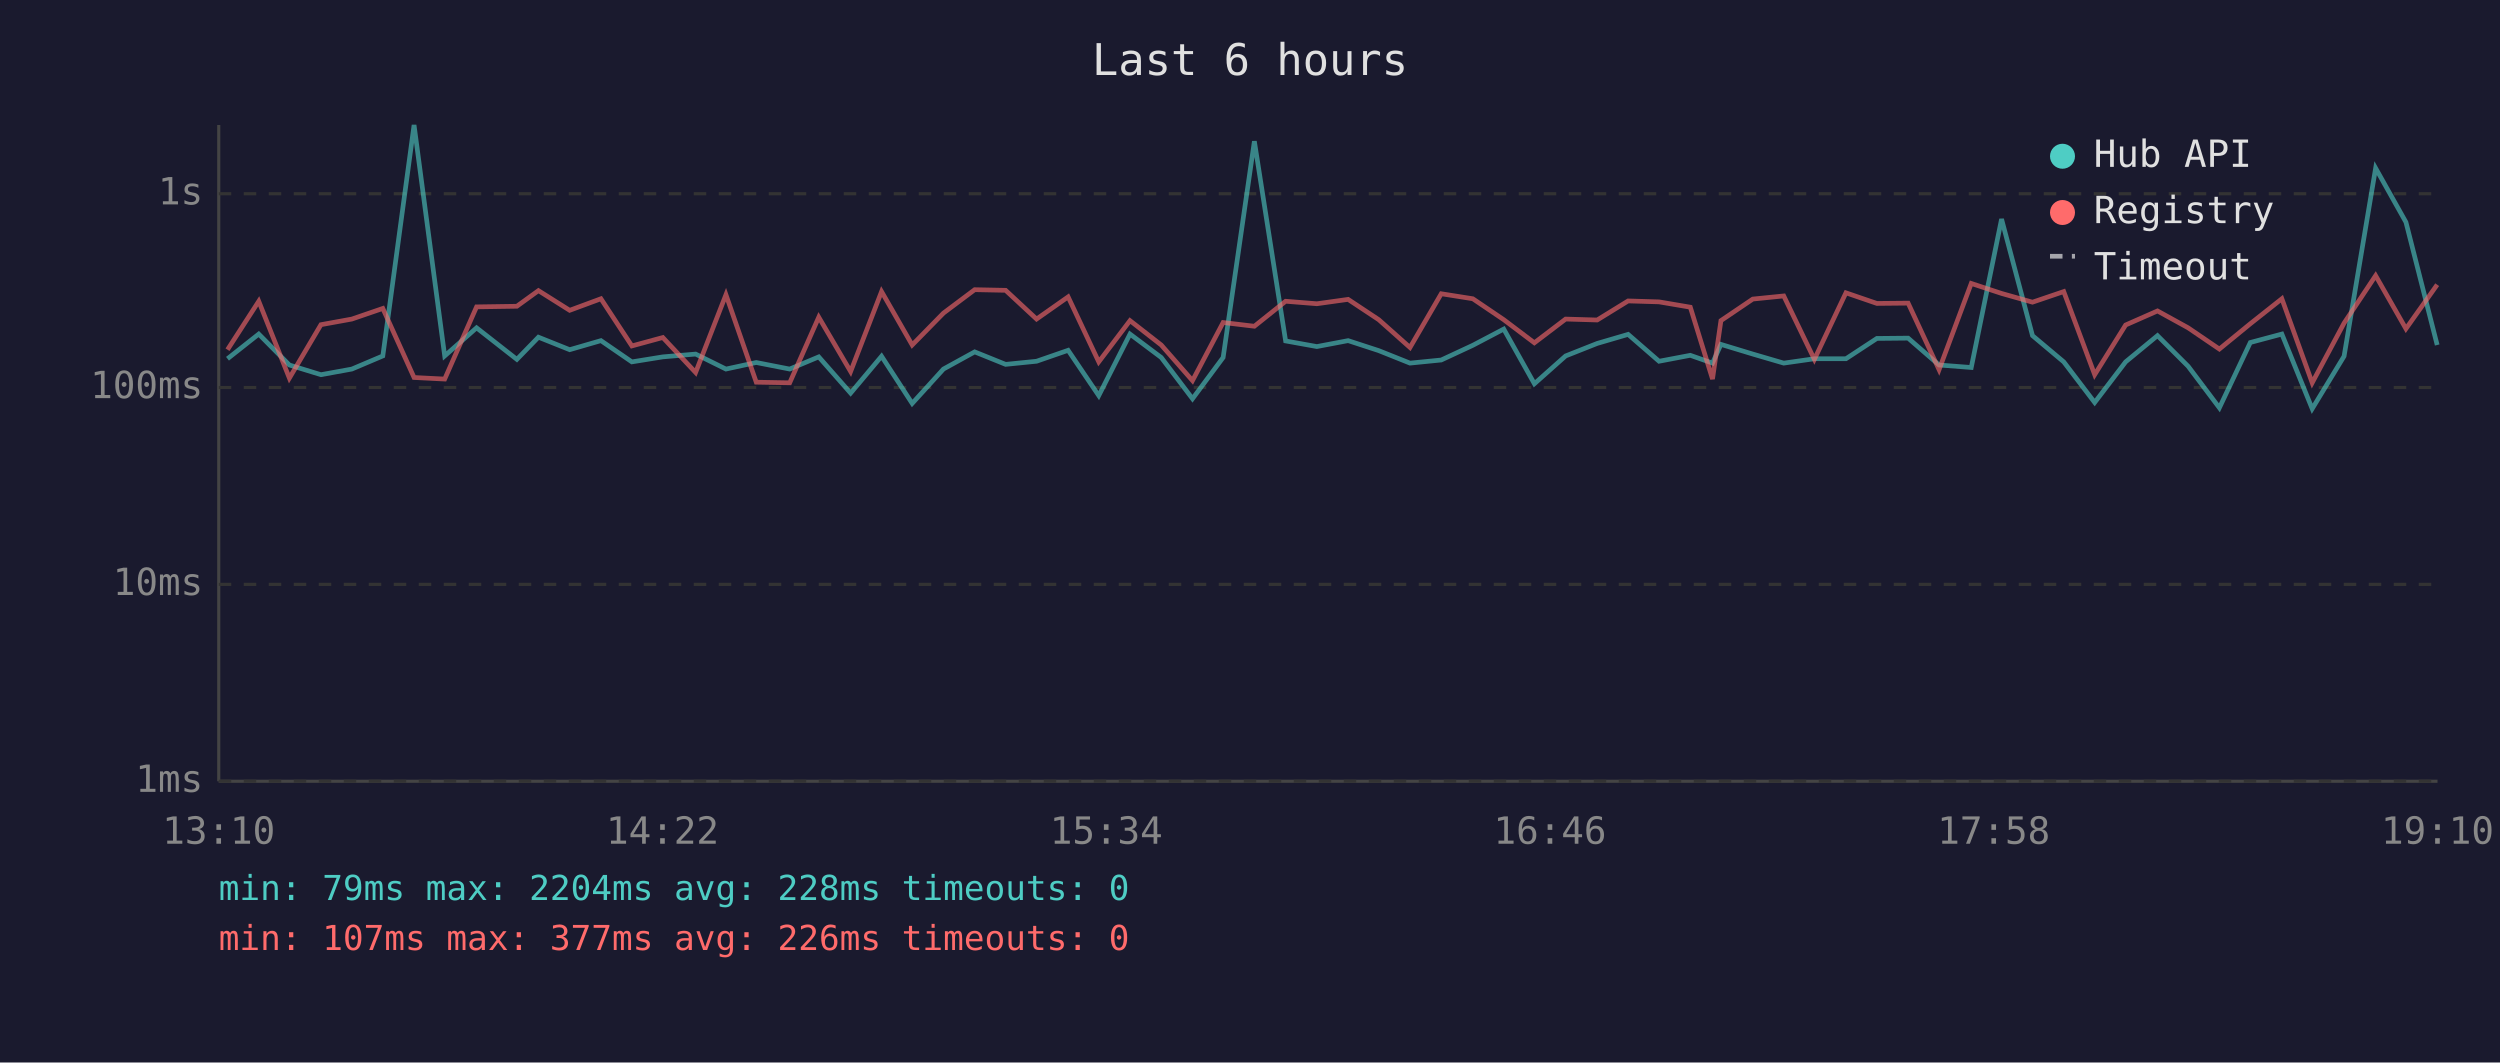
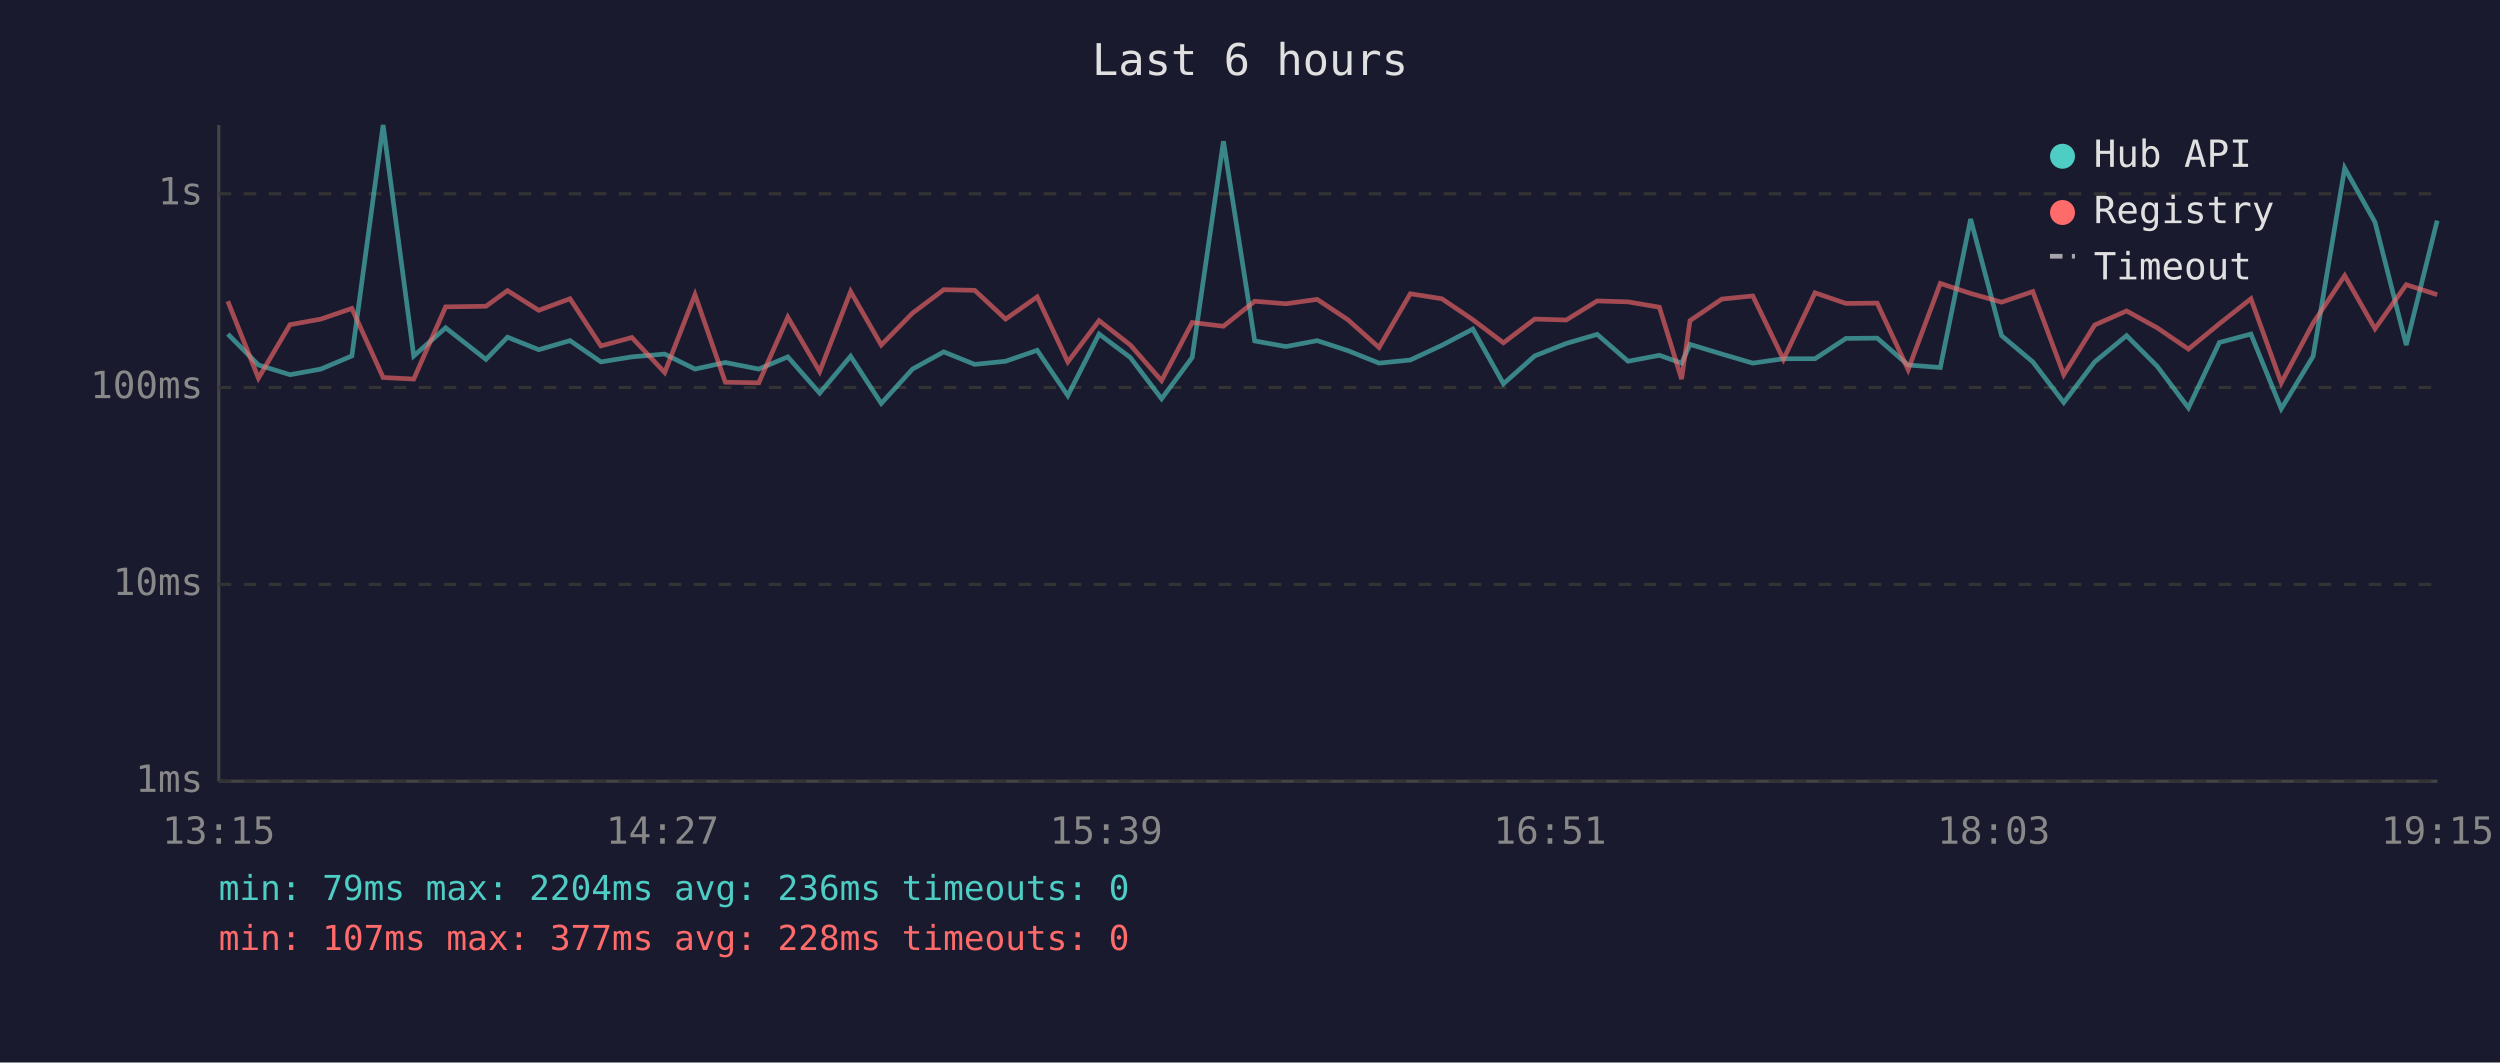
<svg xmlns="http://www.w3.org/2000/svg" viewBox="0 0 800 340" font-family="monospace" font-size="12">
  <rect width="800" height="340" fill="#1a1a2e" />
  <text x="400" y="24" fill="#e0e0e0" font-size="14" text-anchor="middle">Last 6 hours</text>
  <line x1="70" y1="40" x2="70" y2="250" stroke="#444" stroke-width="1" />
  <line x1="70" y1="250" x2="780" y2="250" stroke="#444" stroke-width="1" />
  <line x1="70" y1="250" x2="780" y2="250" stroke="#333" stroke-width="1" stroke-dasharray="4" />
  <text x="65" y="250" fill="#888" text-anchor="end" dominant-baseline="middle">1ms</text>
  <line x1="70" y1="187" x2="780" y2="187" stroke="#333" stroke-width="1" stroke-dasharray="4" />
  <text x="65" y="187" fill="#888" text-anchor="end" dominant-baseline="middle">10ms</text>
  <line x1="70" y1="124" x2="780" y2="124" stroke="#333" stroke-width="1" stroke-dasharray="4" />
  <text x="65" y="124" fill="#888" text-anchor="end" dominant-baseline="middle">100ms</text>
  <line x1="70" y1="62" x2="780" y2="62" stroke="#333" stroke-width="1" stroke-dasharray="4" />
  <text x="65" y="62" fill="#888" text-anchor="end" dominant-baseline="middle">1s</text>
-   <text x="70" y="270" fill="#888" text-anchor="middle">13:10</text>
-   <text x="212" y="270" fill="#888" text-anchor="middle">14:22</text>
-   <text x="354" y="270" fill="#888" text-anchor="middle">15:34</text>
-   <text x="496" y="270" fill="#888" text-anchor="middle">16:46</text>
-   <text x="638" y="270" fill="#888" text-anchor="middle">17:58</text>
-   <text x="780" y="270" fill="#888" text-anchor="middle">19:10</text>
-   <polyline points="72.8,114.8 82.8,106.9 92.6,116.8 102.7,119.9 112.6,118.1 122.5,113.9 132.5,40.0 142.3,113.9 152.5,104.9 165.4,115.0 172.3,107.9 182.3,111.9 192.3,109.0 202.2,115.8 212.1,114.2 222.6,113.3 232.3,118.1 242.0,116.0 252.7,118.1 262.0,114.2 272.2,125.8 282.1,114.0 291.9,129.1 301.9,118.1 311.9,112.6 321.8,116.6 331.7,115.6 341.8,112.1 351.6,126.6 361.6,106.9 371.6,114.4 381.6,127.6 391.4,114.4 401.4,45.2 411.4,109.1 421.4,110.9 431.4,109.0 441.2,112.2 451.2,116.2 461.2,115.2 471.3,110.5 481.2,105.3 491.0,122.8 501.0,113.9 511.1,109.9 521.0,107.0 530.9,115.6 540.9,113.7 548.0,116.2 550.7,110.2 560.9,113.3 570.8,116.2 580.6,114.8 590.7,114.8 600.6,108.3 610.6,108.2 620.5,116.8 630.8,117.6 640.5,70.1 650.4,107.4 660.4,115.8 670.3,128.8 680.2,115.8 690.4,107.4 700.2,117.2 710.2,130.5 720.1,109.6 730.2,106.9 739.9,130.8 750.1,114.0 760.2,53.8 769.9,71.1 779.9,110.4" fill="none" stroke="#4ecdc4" stroke-width="1.5" opacity="0.6" />
-   <polyline points="72.8,111.9 82.8,96.4 92.6,121.0 102.7,103.9 112.6,102.1 122.5,98.7 132.5,120.8 142.3,121.3 152.5,98.2 165.4,98.0 172.3,93.0 182.3,99.3 192.3,95.6 202.2,110.7 212.1,108.0 222.6,119.2 232.3,94.3 242.0,122.3 252.7,122.5 262.0,101.5 272.2,118.9 282.1,93.3 291.9,110.4 301.9,100.2 311.9,92.7 321.8,92.9 331.7,102.1 341.8,95.0 351.6,115.8 361.6,102.6 371.6,110.4 381.6,121.8 391.4,103.2 401.4,104.4 411.4,96.4 421.4,97.2 431.4,95.8 441.2,102.3 451.2,111.2 461.2,94.0 471.3,95.6 481.2,102.3 491.0,109.7 501.0,102.1 511.1,102.4 521.0,96.3 530.9,96.6 540.9,98.3 548.0,121.3 550.7,102.6 560.9,95.7 570.8,94.7 580.6,115.0 590.7,93.7 600.6,97.1 610.6,97.0 620.5,118.3 630.8,90.7 640.5,93.9 650.4,96.7 660.4,93.3 670.3,119.9 680.2,104.0 690.4,99.5 700.2,104.9 710.2,111.7 720.1,103.6 730.2,95.6 739.9,122.5 750.1,103.4 760.2,88.2 769.9,105.2 779.9,91.1" fill="none" stroke="#ff6b6b" stroke-width="1.5" opacity="0.6" />
+   <text x="70" y="270" fill="#888" text-anchor="middle">13:15</text>
+   <text x="212" y="270" fill="#888" text-anchor="middle">14:27</text>
+   <text x="354" y="270" fill="#888" text-anchor="middle">15:39</text>
+   <text x="496" y="270" fill="#888" text-anchor="middle">16:51</text>
+   <text x="638" y="270" fill="#888" text-anchor="middle">18:03</text>
+   <text x="780" y="270" fill="#888" text-anchor="middle">19:15</text>
+   <polyline points="72.9,106.9 82.7,116.8 92.8,119.9 102.7,118.1 112.6,113.9 122.6,40.0 132.4,113.9 142.6,104.9 155.5,115.0 162.4,107.9 172.4,111.9 182.4,109.0 192.3,115.8 202.2,114.2 212.7,113.3 222.4,118.1 232.1,116.0 242.8,118.1 252.1,114.2 262.3,125.8 272.2,114.0 282.0,129.1 292.0,118.1 302.0,112.6 311.9,116.6 321.8,115.6 331.9,112.1 341.7,126.6 351.7,106.9 361.7,114.4 371.7,127.6 381.5,114.4 391.5,45.2 401.5,109.1 411.5,110.9 421.5,109.0 431.3,112.2 441.3,116.2 451.3,115.2 461.4,110.5 471.3,105.3 481.1,122.8 491.1,113.9 501.2,109.9 511.1,107.0 521.0,115.6 531.0,113.7 538.1,116.2 540.8,110.2 551.0,113.3 560.9,116.2 570.7,114.8 580.8,114.8 590.7,108.3 600.7,108.2 610.6,116.8 620.9,117.6 630.6,70.1 640.5,107.4 650.5,115.8 660.4,128.8 670.3,115.8 680.5,107.4 690.3,117.2 700.3,130.5 710.2,109.6 720.3,106.9 730.0,130.8 740.2,114.0 750.3,53.8 760.0,71.1 770.0,110.4 779.9,70.6" fill="none" stroke="#4ecdc4" stroke-width="1.5" opacity="0.6" />
+   <polyline points="72.9,96.4 82.7,121.0 92.8,103.9 102.7,102.1 112.6,98.7 122.6,120.8 132.4,121.3 142.6,98.2 155.5,98.0 162.4,93.0 172.4,99.3 182.4,95.6 192.3,110.7 202.2,108.0 212.7,119.2 222.4,94.3 232.1,122.3 242.8,122.5 252.1,101.5 262.3,118.9 272.2,93.3 282.0,110.4 292.0,100.2 302.0,92.7 311.9,92.9 321.8,102.1 331.9,95.0 341.7,115.8 351.7,102.6 361.7,110.4 371.7,121.8 381.5,103.2 391.5,104.4 401.5,96.4 411.5,97.2 421.5,95.8 431.3,102.3 441.3,111.2 451.3,94.0 461.4,95.6 471.3,102.3 481.1,109.7 491.1,102.1 501.2,102.4 511.1,96.3 521.0,96.6 531.0,98.3 538.1,121.3 540.8,102.6 551.0,95.7 560.9,94.7 570.7,115.0 580.8,93.7 590.7,97.1 600.7,97.0 610.6,118.3 620.9,90.7 630.6,93.9 640.5,96.7 650.5,93.3 660.4,119.9 670.3,104.0 680.5,99.5 690.3,104.9 700.3,111.7 710.2,103.6 720.3,95.6 730.0,122.5 740.2,103.4 750.3,88.2 760.0,105.2 770.0,91.1 779.9,94.3" fill="none" stroke="#ff6b6b" stroke-width="1.5" opacity="0.6" />
  <circle cx="660" cy="50" r="4" fill="#4ecdc4" />
  <text x="670" y="50" fill="#e0e0e0" dominant-baseline="middle">Hub API</text>
  <circle cx="660" cy="68" r="4" fill="#ff6b6b" />
  <text x="670" y="68" fill="#e0e0e0" dominant-baseline="middle">Registry</text>
  <line x1="656" y1="82" x2="664" y2="82" stroke="#e0e0e0" stroke-width="1.5" stroke-dasharray="4,3" opacity="0.7" />
  <text x="670" y="86" fill="#e0e0e0" dominant-baseline="middle">Timeout</text>
-   <text x="70" y="288" fill="#4ecdc4" font-size="11">min: 79ms  max: 2204ms  avg: 228ms  timeouts: 0</text>
-   <text x="70" y="304" fill="#ff6b6b" font-size="11">min: 107ms  max: 377ms  avg: 226ms  timeouts: 0</text>
+   <text x="70" y="288" fill="#4ecdc4" font-size="11">min: 79ms  max: 2204ms  avg: 236ms  timeouts: 0</text>
+   <text x="70" y="304" fill="#ff6b6b" font-size="11">min: 107ms  max: 377ms  avg: 228ms  timeouts: 0</text>
</svg>
